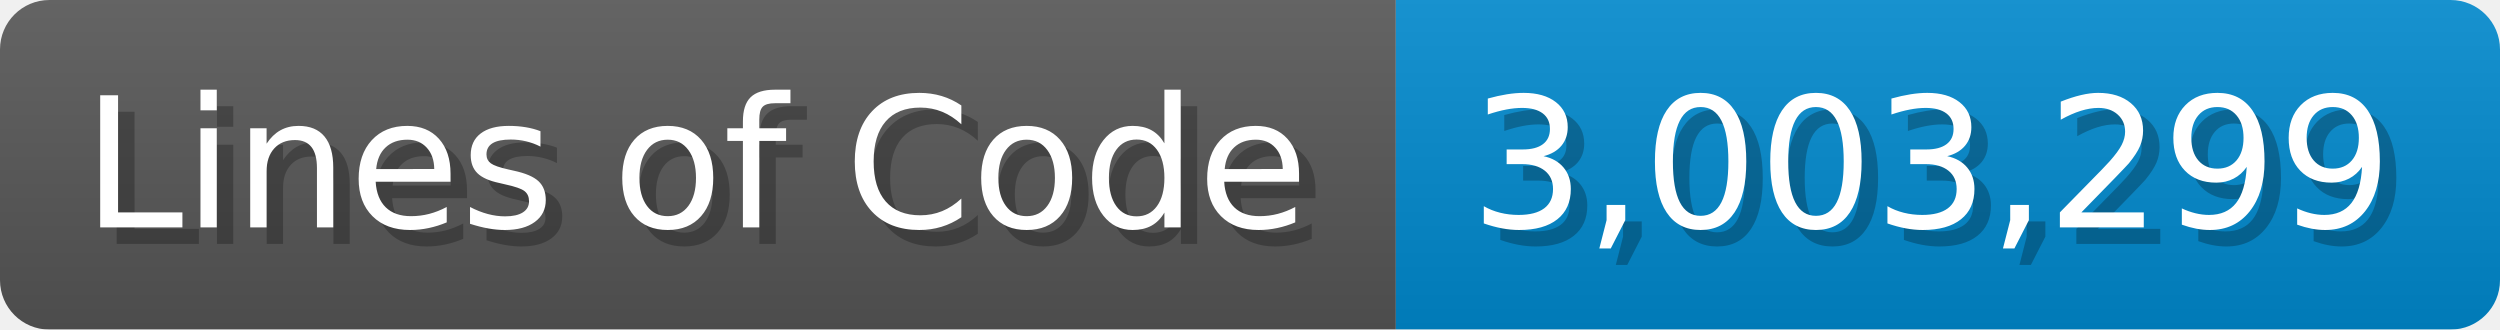
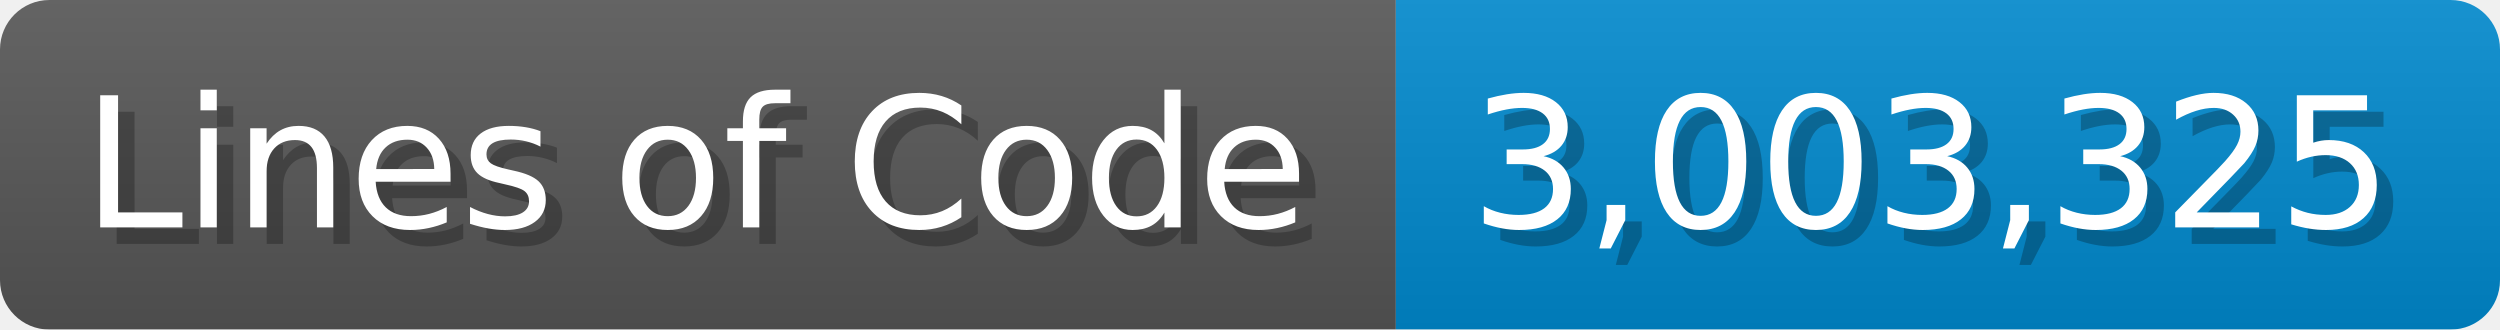
<svg xmlns="http://www.w3.org/2000/svg" width="151.7" height="20" viewBox="0 0 1517 200">
  <linearGradient id="a" x2="0" y2="100%">
    <stop offset="0" stop-opacity=".1" stop-color="#EEE" />
    <stop offset="1" stop-opacity=".1" />
  </linearGradient>
  <mask id="m">
    <rect width="1517" height="200" rx="30" fill="#FFF" />
  </mask>
  <g mask="url(#m)">
    <rect width="847" height="200" fill="#555" />
    <rect width="670" height="200" fill="#08C" x="847" />
    <rect width="1517" height="200" fill="url(#a)" />
  </g>
  <g fill="#fff" text-anchor="start" font-family="Verdana,DejaVu Sans,sans-serif" font-size="110">
    <text x="60" y="148" textLength="747" fill="#000" opacity="0.25">Lines of Code</text>
    <text x="50" y="138" textLength="747">Lines of Code</text>
-     <text x="902" y="148" textLength="570" fill="#000" opacity="0.25">3,003,299</text>
-     <text x="892" y="138" textLength="570">3,003,299</text>
+     <text x="902" y="148" textLength="570" fill="#000" opacity="0.25">3,003,325</text>
+     <text x="892" y="138" textLength="570">3,003,325</text>
  </g>
</svg>
